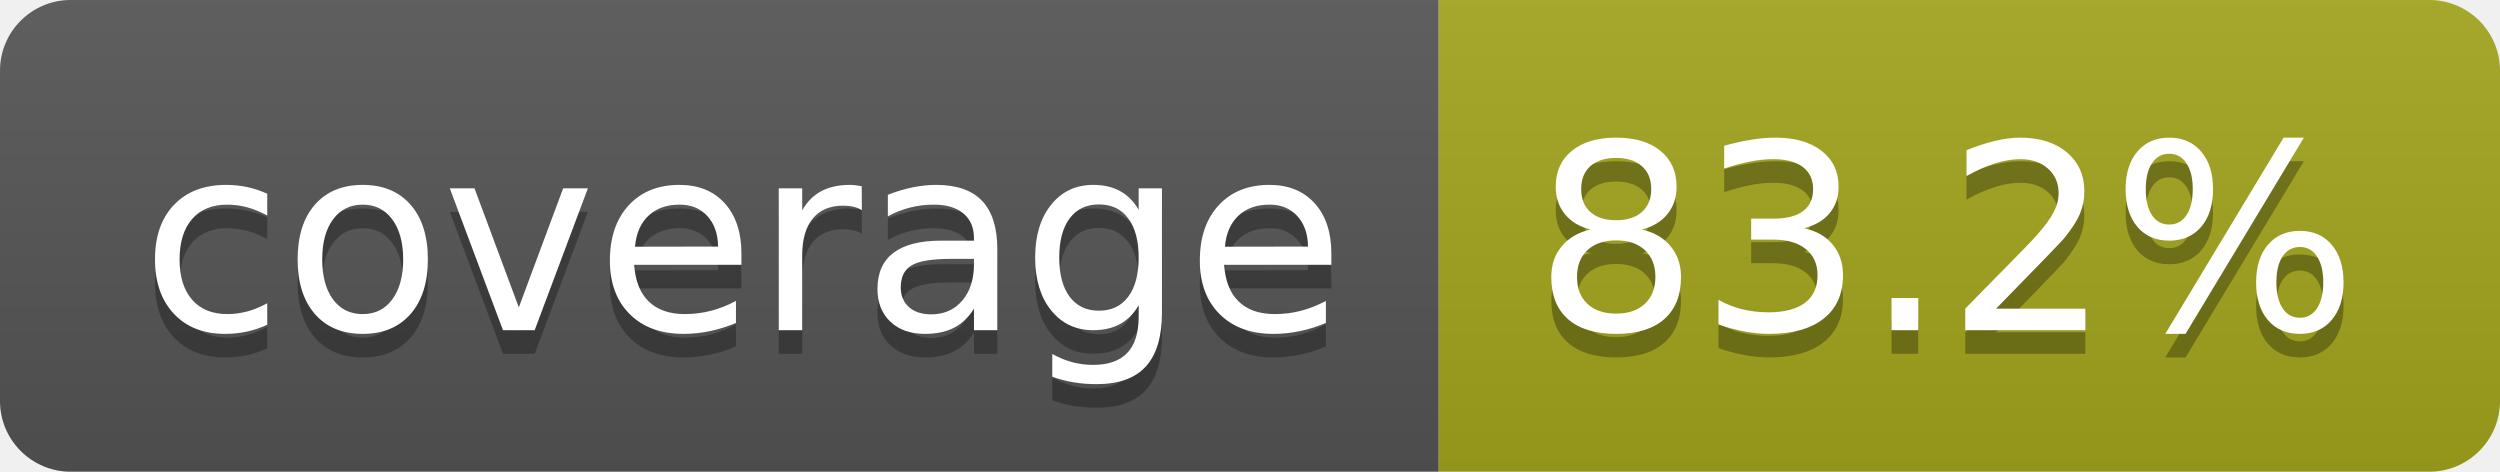
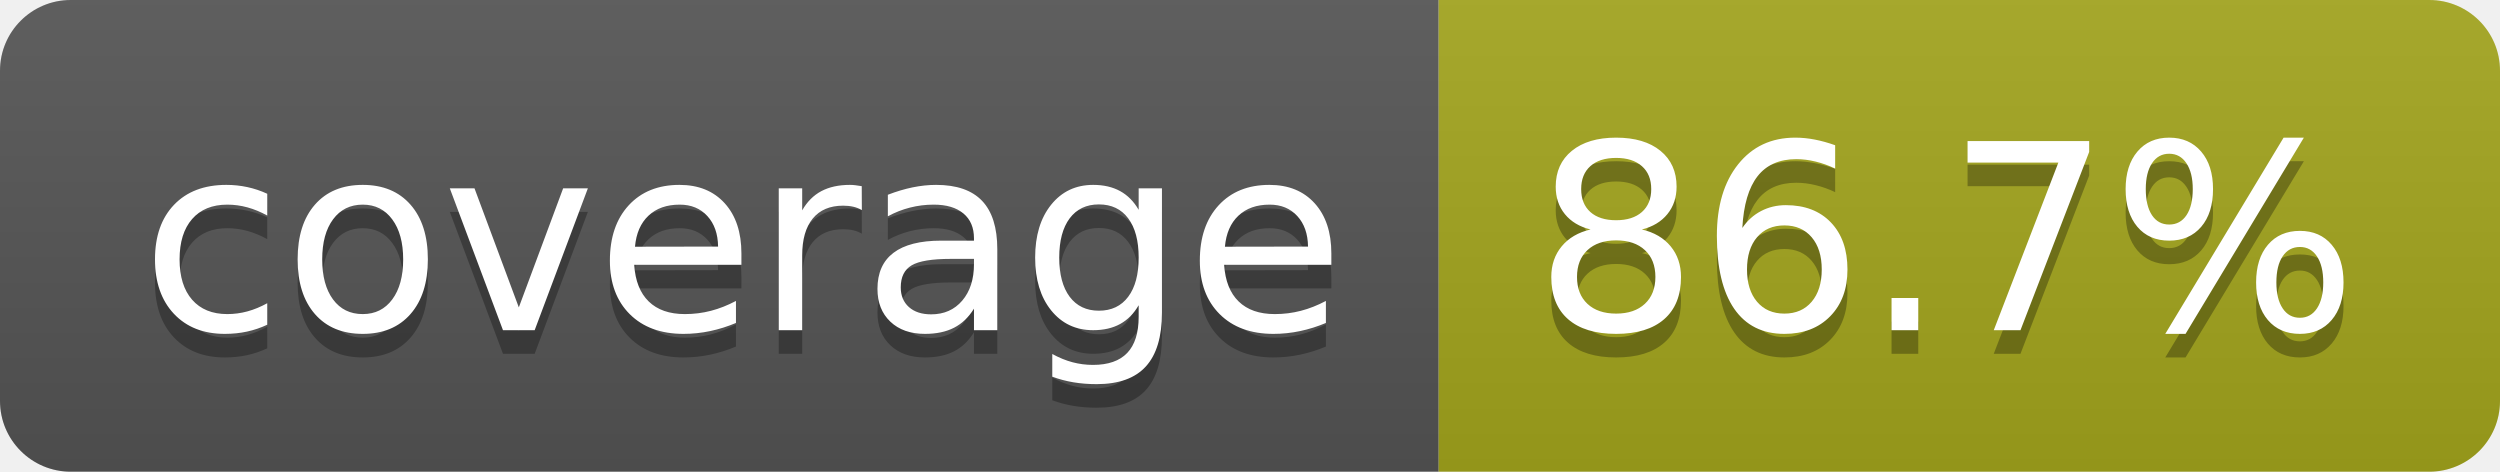
- <svg xmlns="http://www.w3.org/2000/svg" width="106" height="20" role="img" aria-label="coverage: 83.2%">
+ <svg xmlns="http://www.w3.org/2000/svg" width="106" height="20" role="img" aria-label="coverage: 86.7%">
  <linearGradient id="s" x2="0" y2="100%">
    <stop offset="0" stop-color="#bbb" stop-opacity=".1" />
    <stop offset="1" stop-opacity=".1" />
  </linearGradient>
  <clipPath id="r">
    <rect width="106" height="20" rx="3" fill="#fff" />
  </clipPath>
  <g clip-path="url(#r)">
    <rect width="61" height="20" fill="#555" />
    <rect x="61" width="45" height="20" fill="#a4a61d" />
    <rect width="106" height="20" fill="url(#s)" />
  </g>
  <g fill="#fff" text-anchor="middle" font-family="Verdana,Geneva,DejaVu Sans,sans-serif" text-rendering="geometricPrecision" font-size="110">
    <text aria-hidden="true" x="315" y="150" fill="#010101" fill-opacity=".3" transform="scale(.1)" textLength="510">coverage</text>
    <text x="315" y="140" transform="scale(.1)" fill="#fff" textLength="510">coverage</text>
-     <text aria-hidden="true" x="825" y="150" fill="#010101" fill-opacity=".3" transform="scale(.1)" textLength="350">83.2%</text>
-     <text x="825" y="140" transform="scale(.1)" fill="#fff" textLength="350">83.2%</text>
+     <text aria-hidden="true" x="825" y="150" fill="#010101" fill-opacity=".3" transform="scale(.1)" textLength="350">86.7%</text>
+     <text x="825" y="140" transform="scale(.1)" fill="#fff" textLength="350">86.7%</text>
  </g>
</svg>
